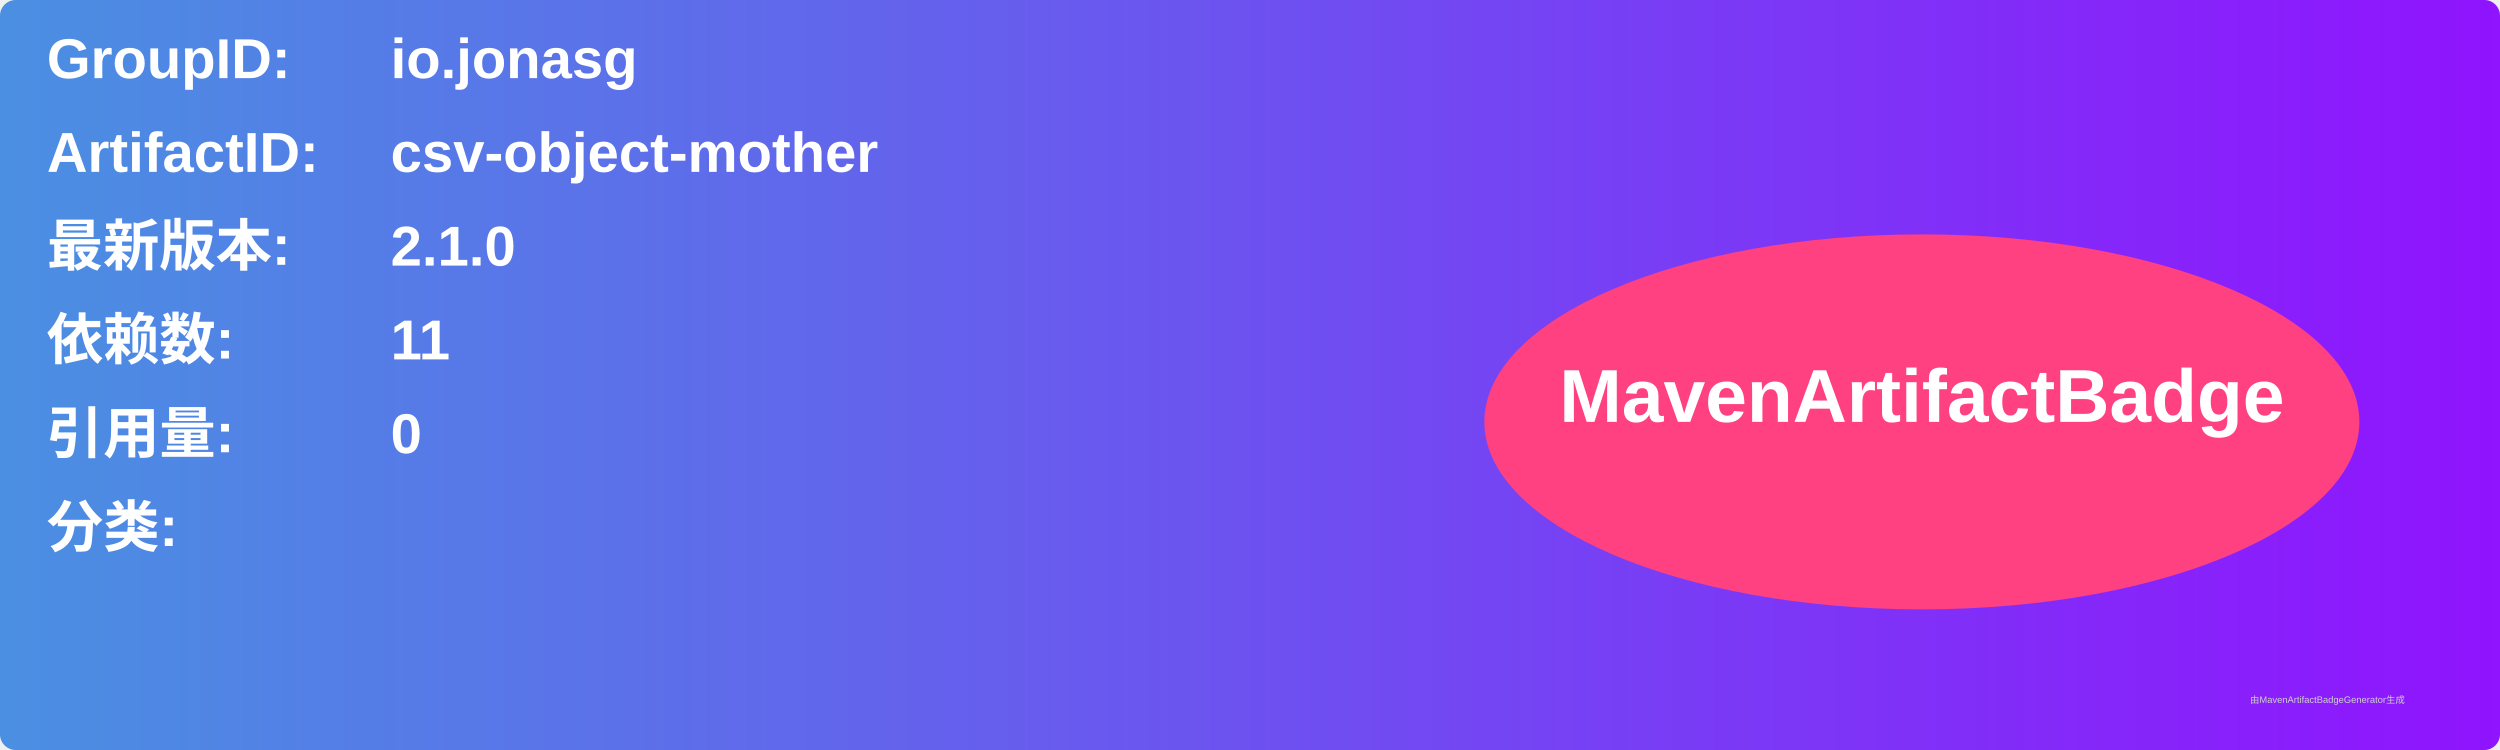
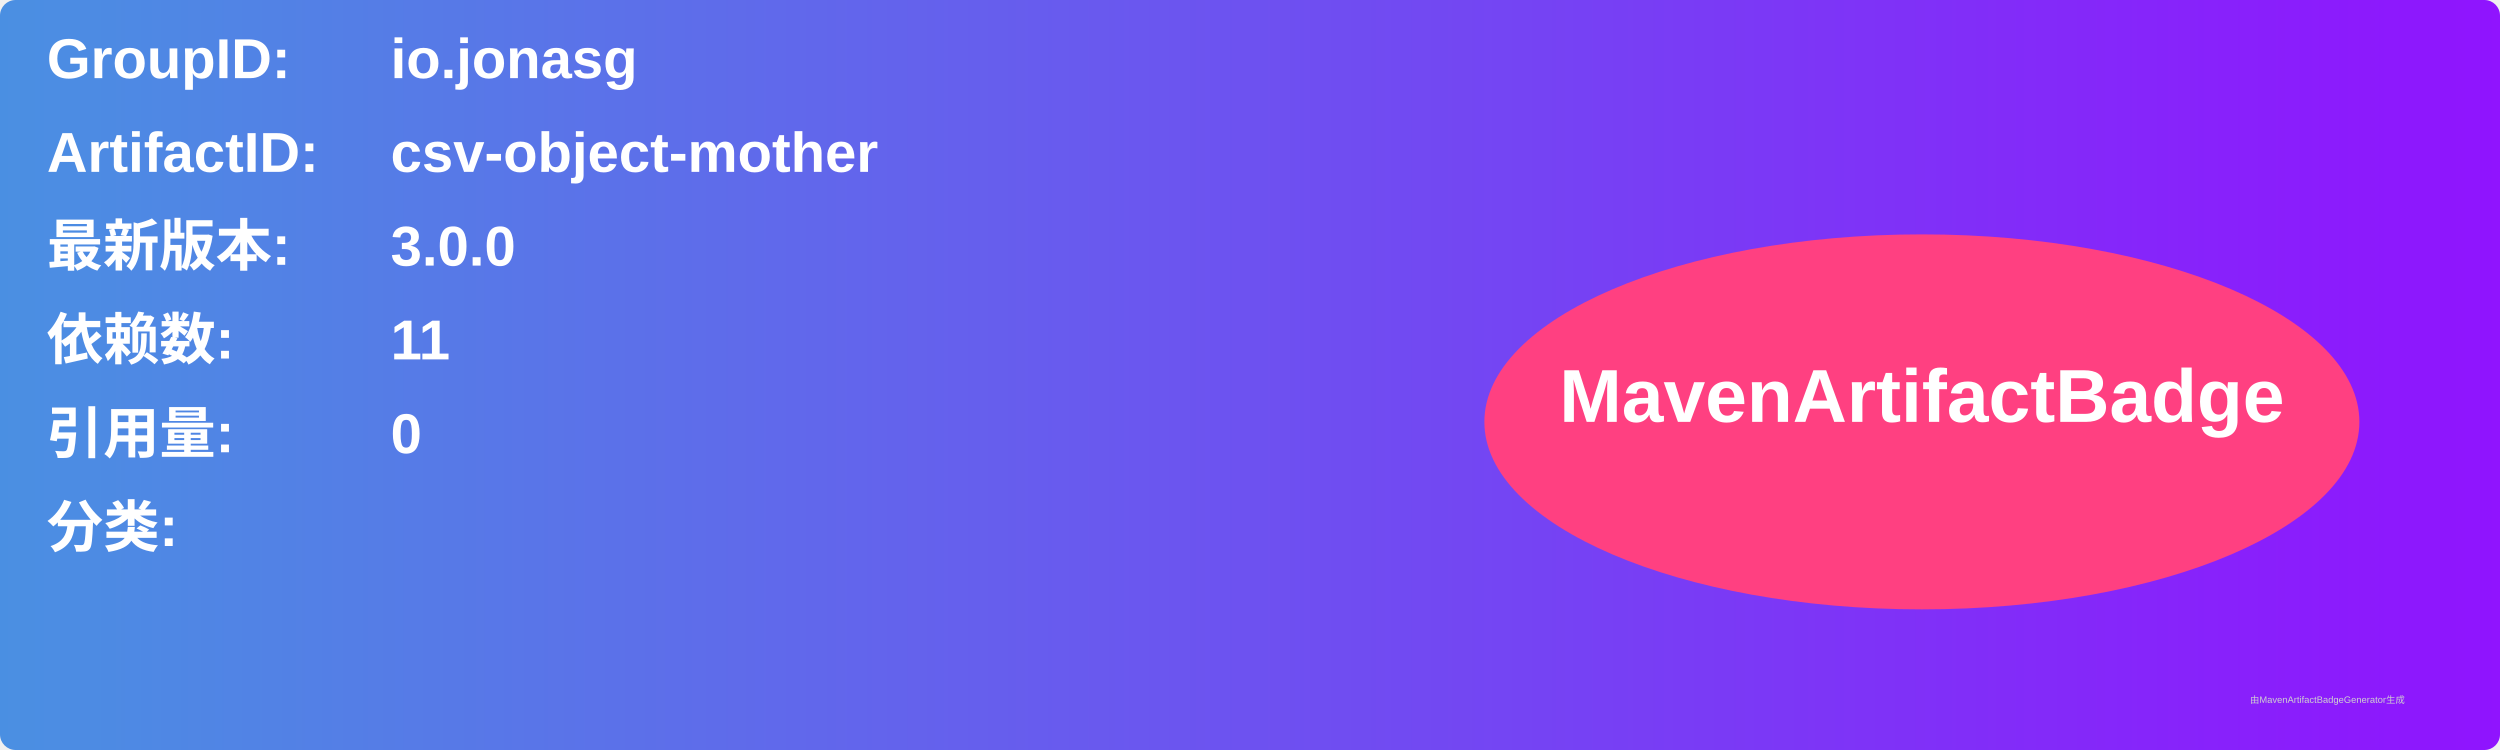
<svg xmlns="http://www.w3.org/2000/svg" width="800" height="240" viewBox="0 0 800 240">
  <linearGradient id="grad" x1="0%" y1="0%" x2="100%" y2="0%">
    <stop offset="0%" stop-color="#4a90e2" />
    <stop offset="100%" stop-color="#9013fe" />
  </linearGradient>
  <rect width="100%" height="100%" rx="5" ry="5" fill="url(#grad)" />
  <g transform="translate(15, 15)">
    <text x="0" y="10" font-family="Arial" font-size="18" fill="white" font-weight="bold" width="260">GroupID:</text>
    <text x="110" y="10" font-family="Arial" font-size="18" fill="white" font-weight="bold" width="460">io.jonasg</text>
    <text x="0" y="40" font-family="Arial" font-size="18" fill="white" font-weight="bold" width="260">ArtifactID:</text>
    <text x="110" y="40" font-family="Arial" font-size="18" fill="white" font-weight="bold" width="460">csv-object-mother</text>
    <text x="0" y="70" font-family="Arial" font-size="18" fill="white" font-weight="bold">最新版本:</text>
    <text x="110" y="70" font-family="Arial" font-size="18" fill="white" font-weight="bold">
-       <tspan font-weight="bold">2.1.0</tspan>
+       <tspan font-weight="bold">3.0.0</tspan>
    </text>
    <text x="0" y="100" font-family="Arial" font-size="18" fill="white" font-weight="bold">依赖数: </text>
    <text x="110" y="100" font-family="Arial" font-size="18" fill="white">
      <tspan font-weight="bold">11</tspan>
    </text>
    <text x="0" y="130" font-family="Arial" font-size="18" fill="white" font-weight="bold">引用量: </text>
    <text x="110" y="130" font-family="Arial" font-size="18" fill="white">
      <tspan font-weight="bold">0</tspan>
    </text>
    <text x="0" y="160" font-family="Arial" font-size="18" fill="white" font-weight="bold">分类:</text>
    <text x="10" y="190" font-family="Arial" font-size="10" fill="white">
      <tspan font-weight="bold" />
    </text>
    <ellipse cx="600" cy="120" rx="140" ry="60" fill="#ff4081" />
    <text x="600" y="120" text-anchor="middle" font-family="Arial" font-size="24" fill="white" font-weight="bold">MavenArtifactBadge</text>
  </g>
  <text x="720" y="225" font-family="Arial" font-size="3" fill="#d0d0d0">由MavenArtifactBadgeGenerator生成</text>
</svg>
